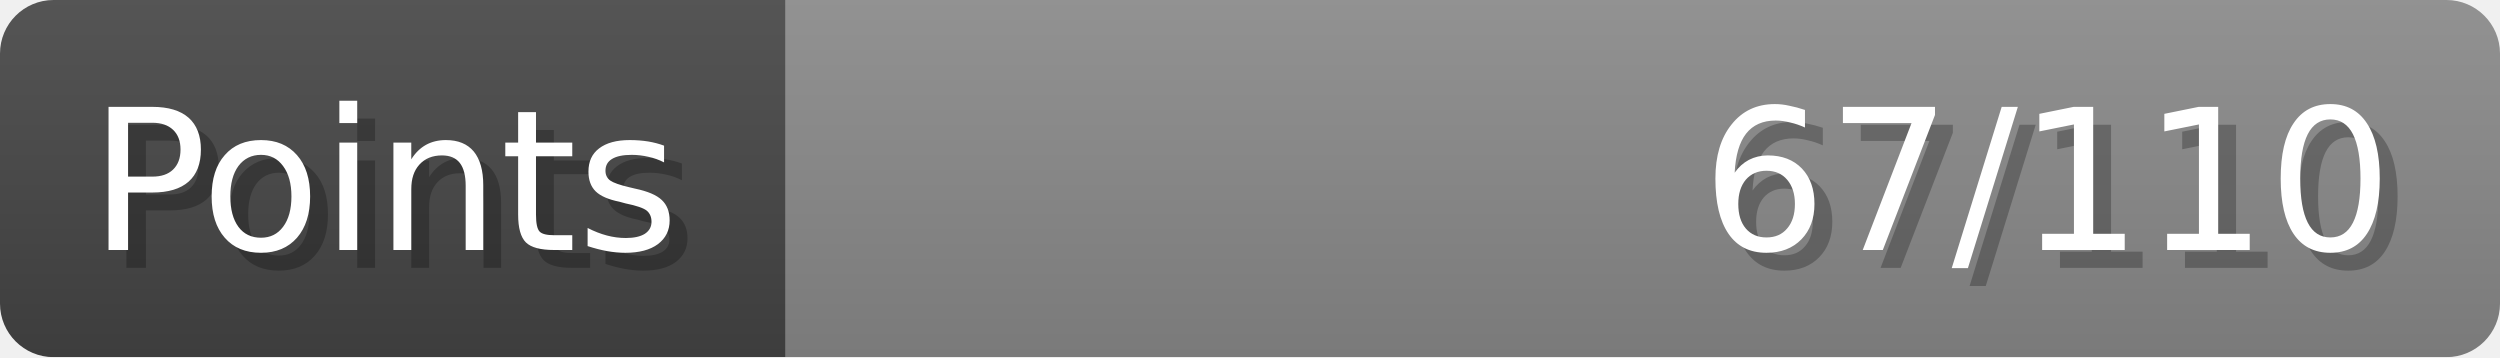
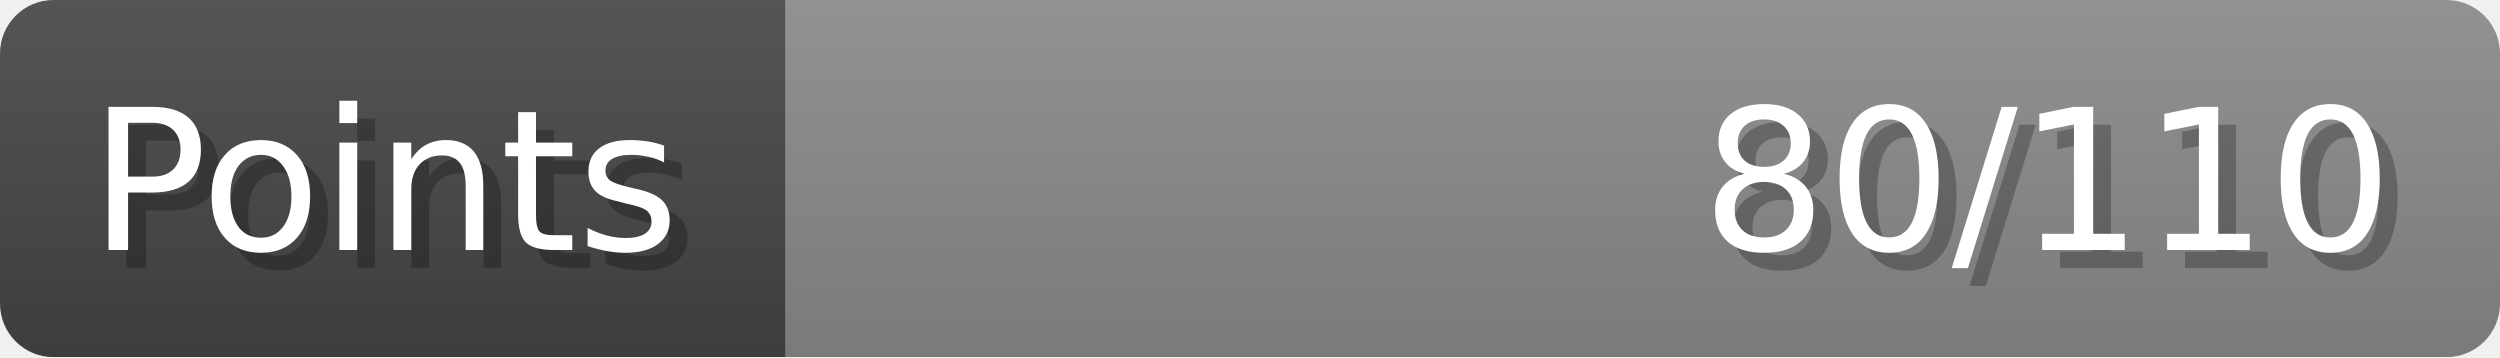
- <svg xmlns="http://www.w3.org/2000/svg" width="140px" height="20px" role="img" aria-label="Points: 67/110">
+ <svg xmlns="http://www.w3.org/2000/svg" width="140px" height="20px" role="img" aria-label="Points: 80/110">
  <linearGradient id="a" x2="0" y2="100%">
    <stop offset="0" stop-opacity=".1" stop-color="#EEE" />
    <stop offset="1" stop-opacity=".1" />
  </linearGradient>
  <mask id="m">
    <rect width="100%" height="100%" rx="3" fill="#FFF" />
  </mask>
  <g mask="url(#m)">
    <rect x="0" y="0" width="44" height="20" fill="#444" />
    <svg x="44" y="0" width="96" height="20">
      <rect width="100%" height="100%" fill="#888888" />
      <rect width="0%" height="100%" fill="#33CC11" transform="">
-         <animate attributeName="width" begin="0.5s" dur="600ms" from="0%" to="60%" repeatCount="1" fill="freeze" calcMode="spline" keyTimes="0; 1" keySplines="0.3, 0.61, 0.355, 1" />
+         <animate attributeName="width" begin="0.5s" dur="600ms" from="0%" to="72%" repeatCount="1" fill="freeze" calcMode="spline" keyTimes="0; 1" keySplines="0.3, 0.61, 0.355, 1" />
      </rect>
    </svg>
    <rect width="140" height="20" fill="url(#a)" />
  </g>
  <g aria-hidden="true" font-size="11" font-family="Verdana, DejaVu Sans, sans-serif" fill="#FFFFFF">
    <text x="6" y="15" fill="#000" opacity="0.25">Points</text>
    <text x="5" y="14">Points</text>
-     <text x="135" y="15" fill="#000" opacity="0.25" text-anchor="end">67/110</text>
-     <text x="134" y="14" text-anchor="end">67/110</text>
+     <text x="135" y="15" fill="#000" opacity="0.25" text-anchor="end">80/110</text>
+     <text x="134" y="14" text-anchor="end">80/110</text>
  </g>
</svg>
